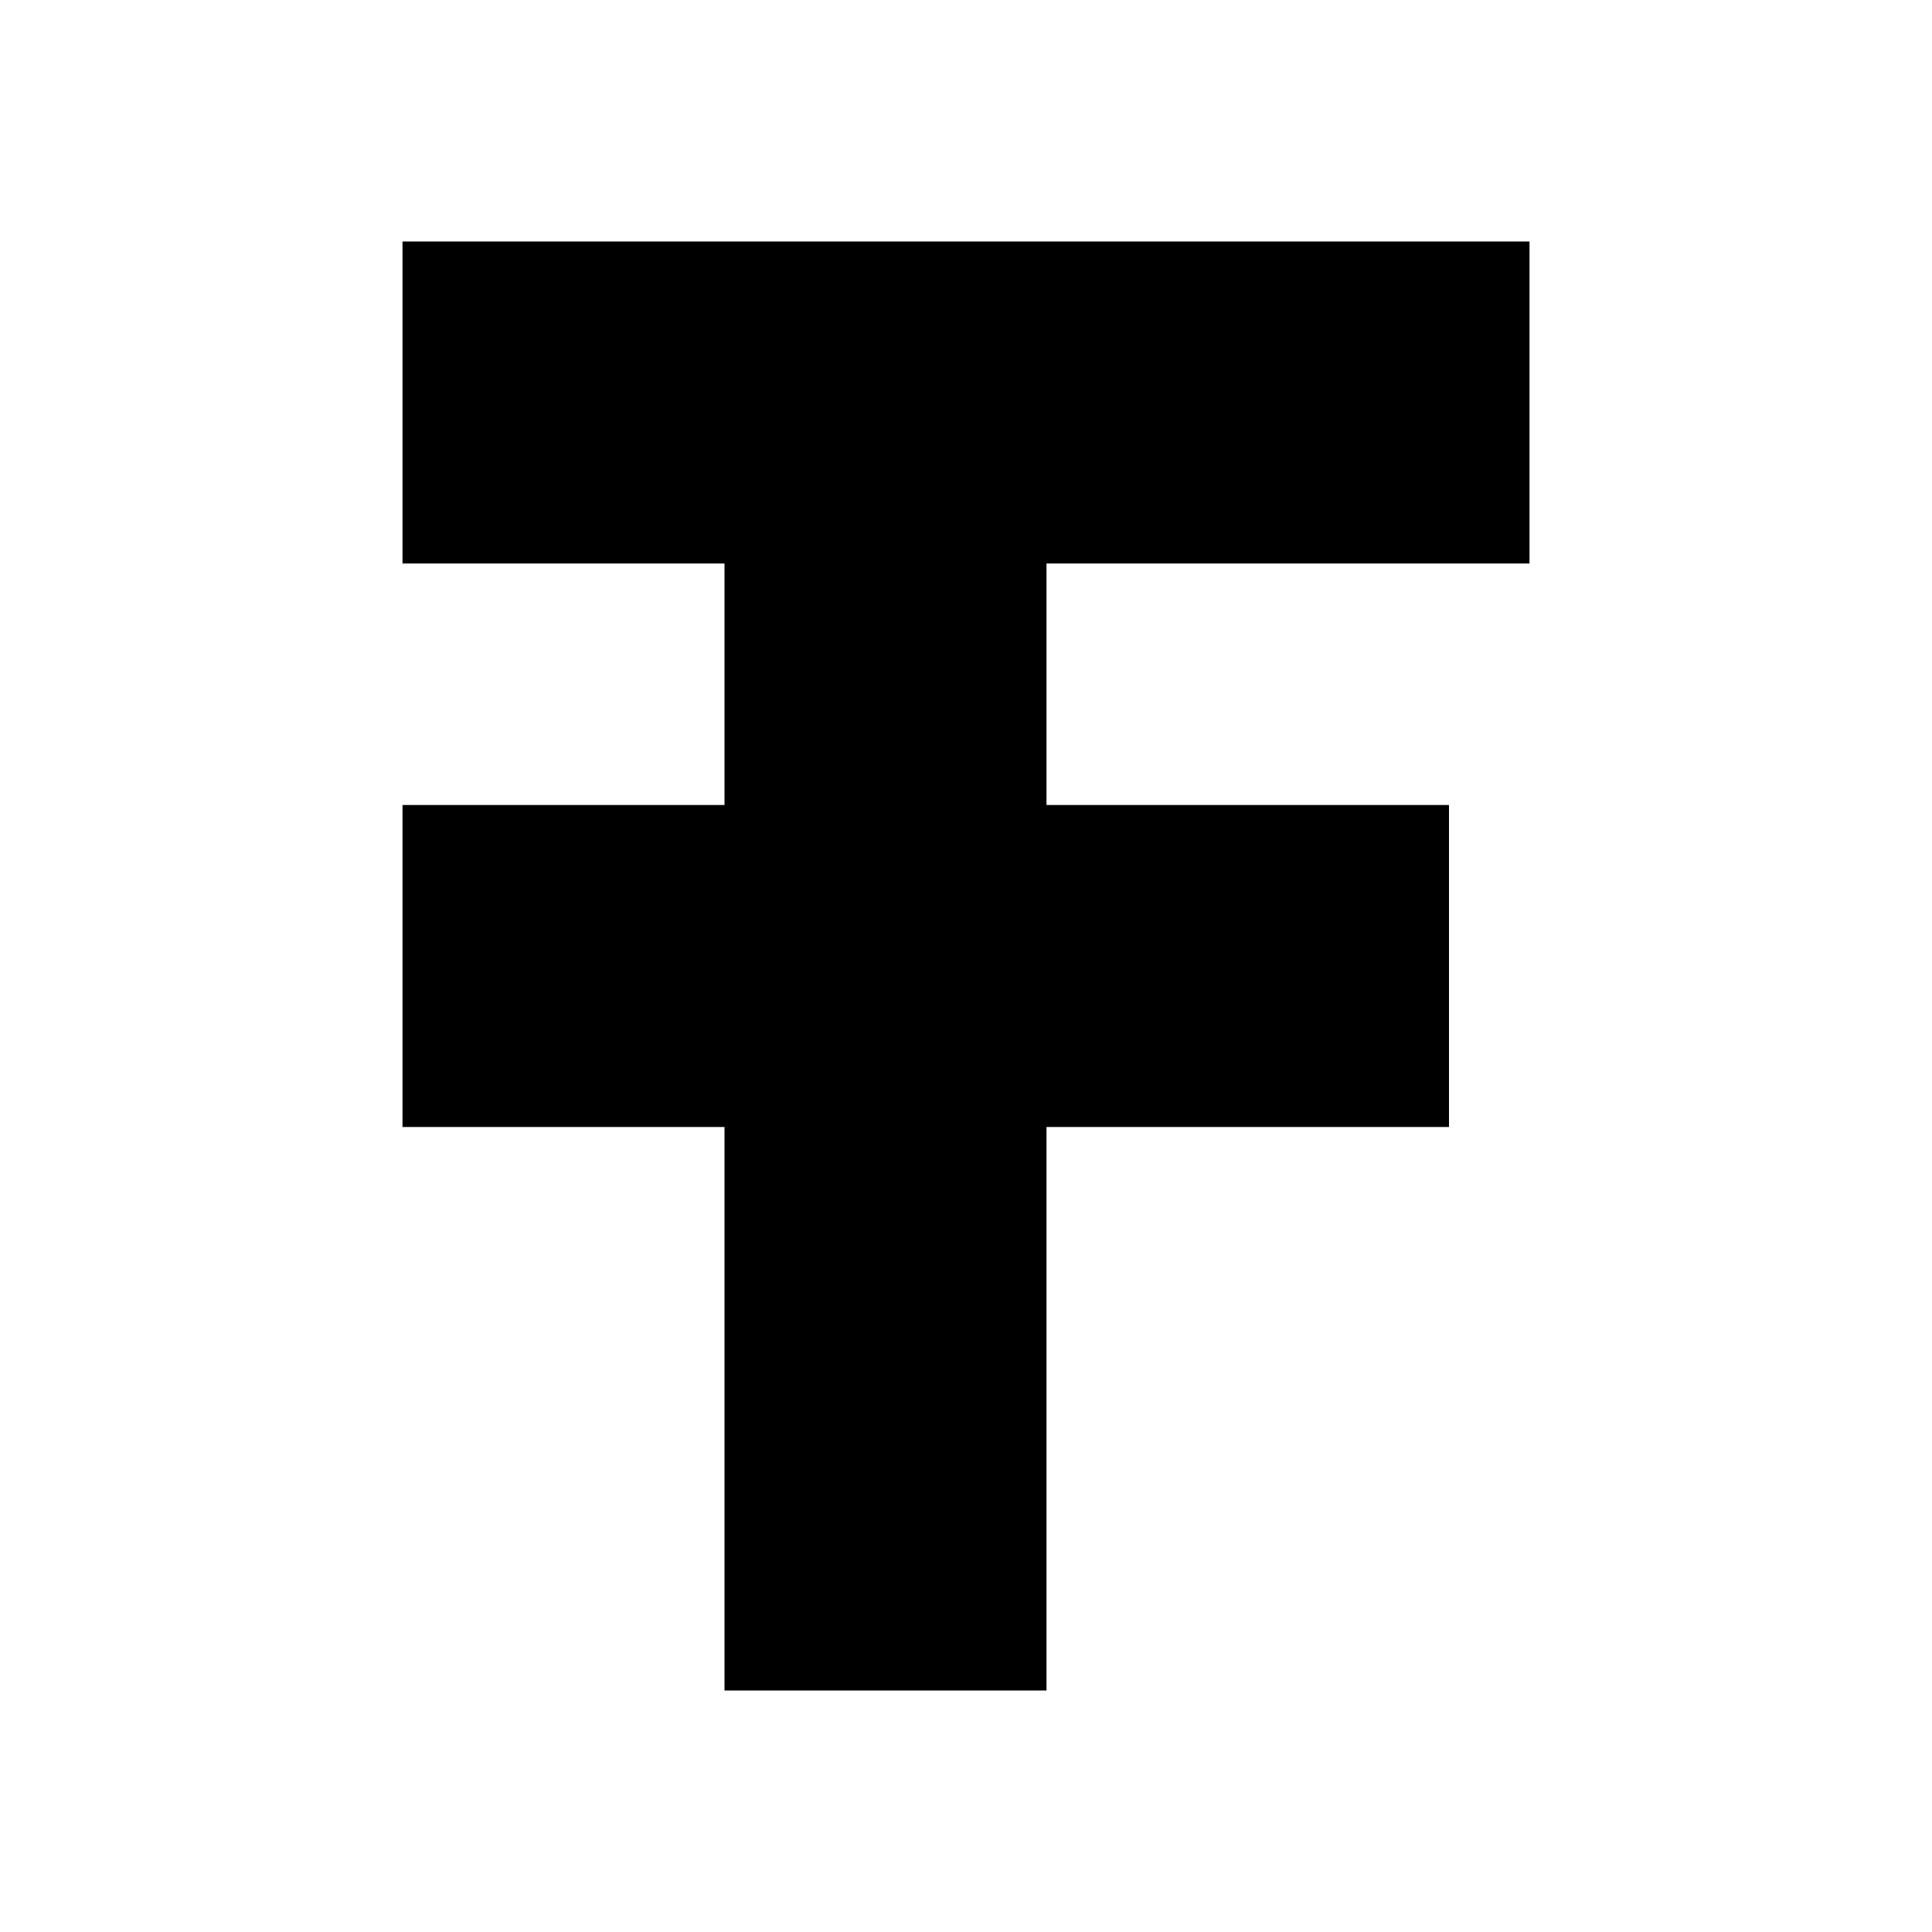
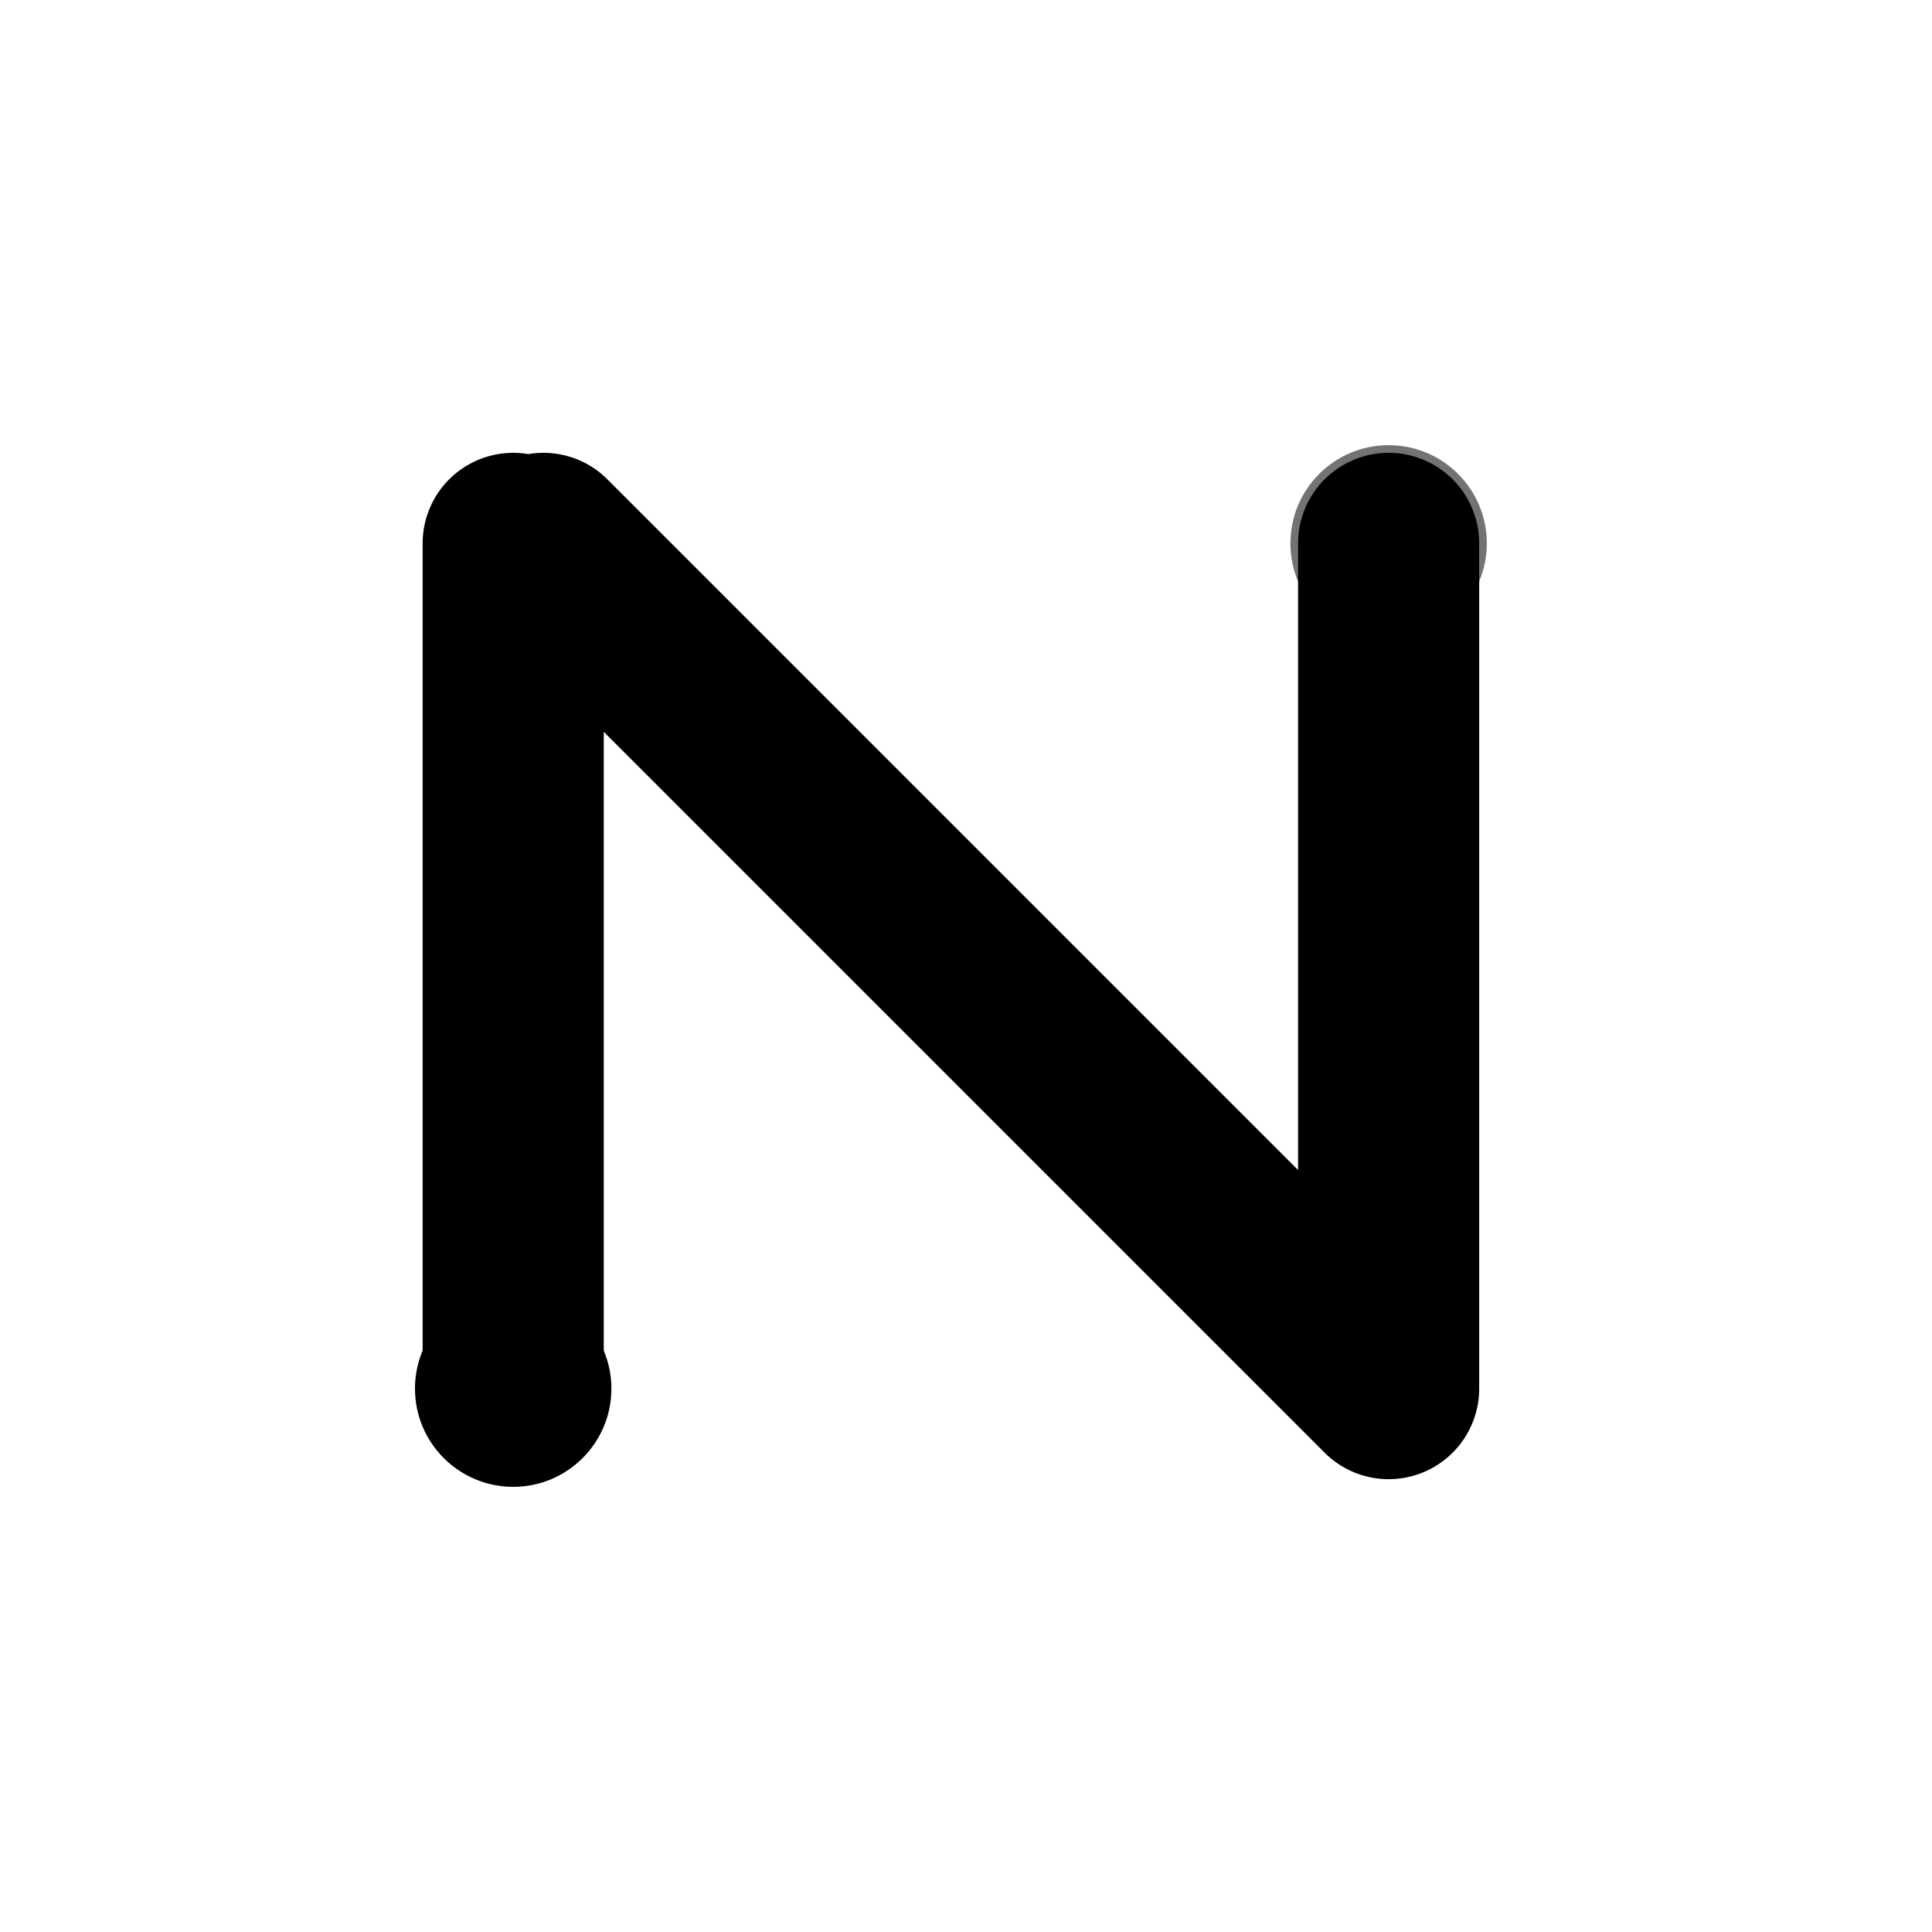
<svg xmlns="http://www.w3.org/2000/svg" viewBox="0 0 24 24">
-   <path fill="currentColor" d="M5 3h14v4h-6v3h5v4h-5v7H9v-7H5v-4h4V7H5z" />
+   <path d="M6.375 17.25V6.75M6.75 6.75L17.25 17.25M17.25 17.25V6.75" fill="none" stroke="currentColor" stroke-width="2.25" stroke-linecap="round" stroke-linejoin="round" />
+   <circle cx="6.375" cy="17.25" r="1.22" fill="currentColor" />
+   <circle cx="17.25" cy="6.75" r="1.22" fill="currentColor" opacity=".55" />
</svg>
